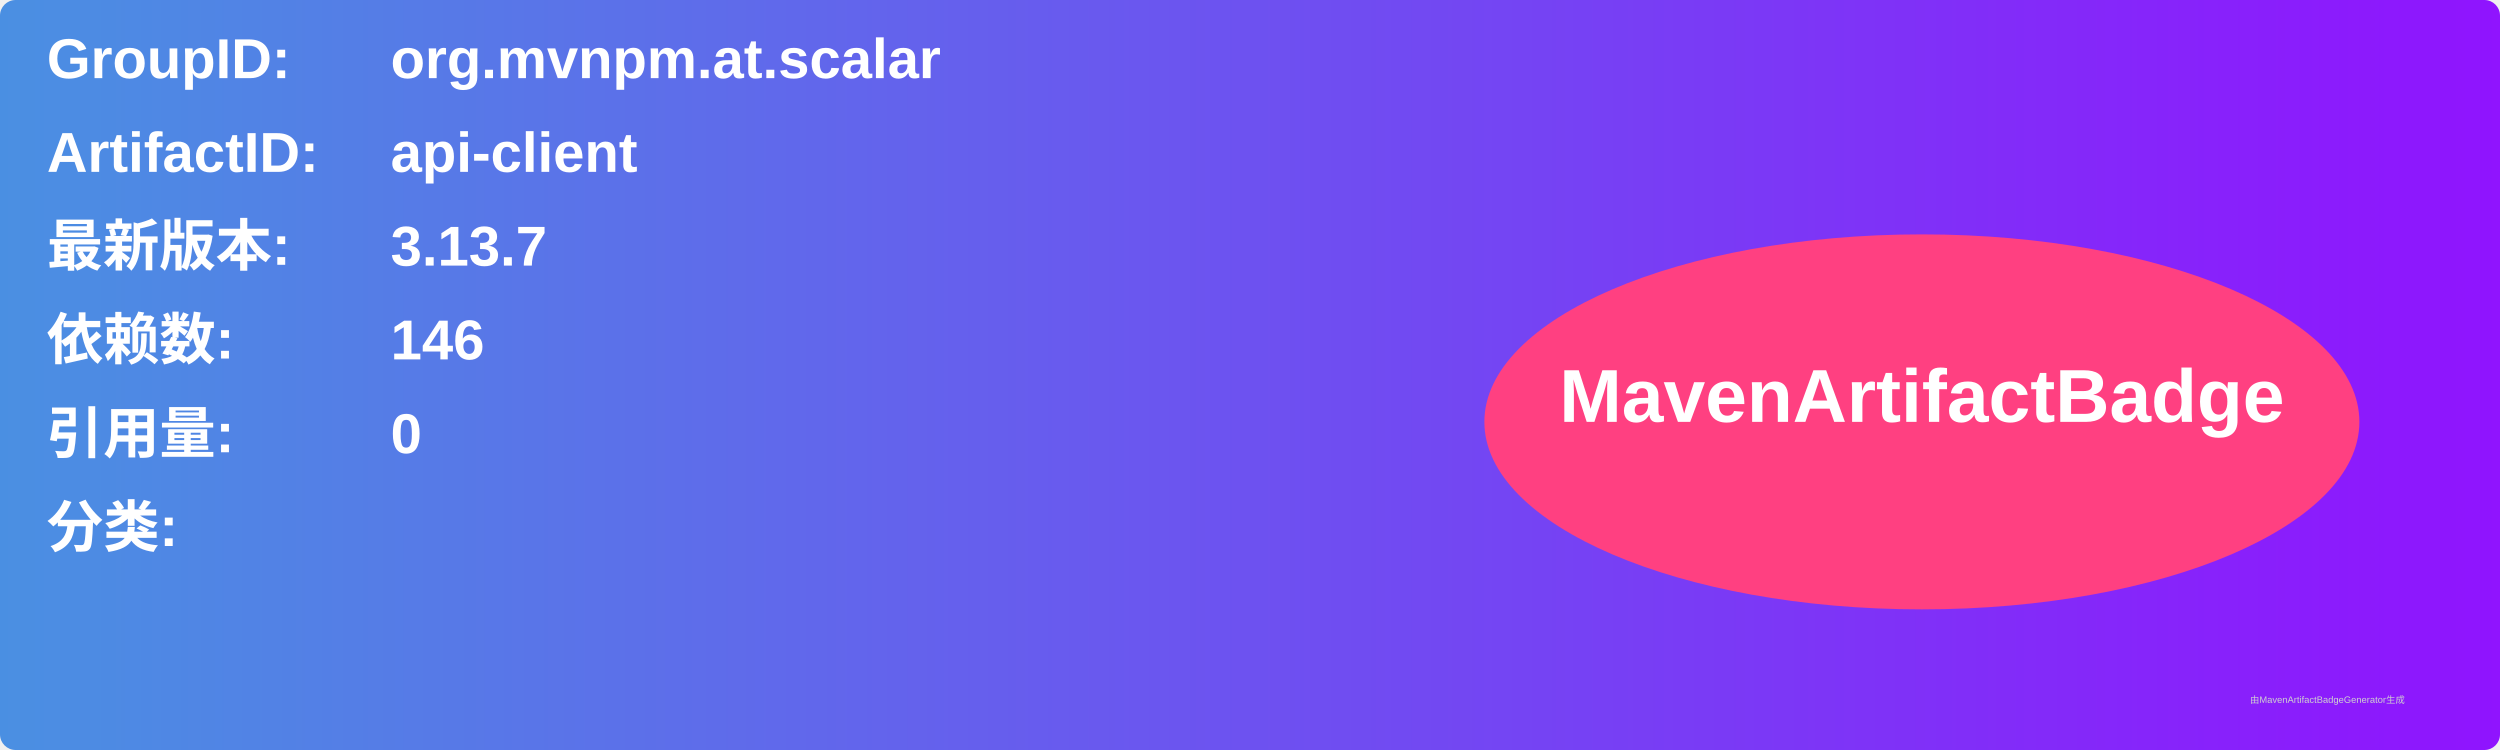
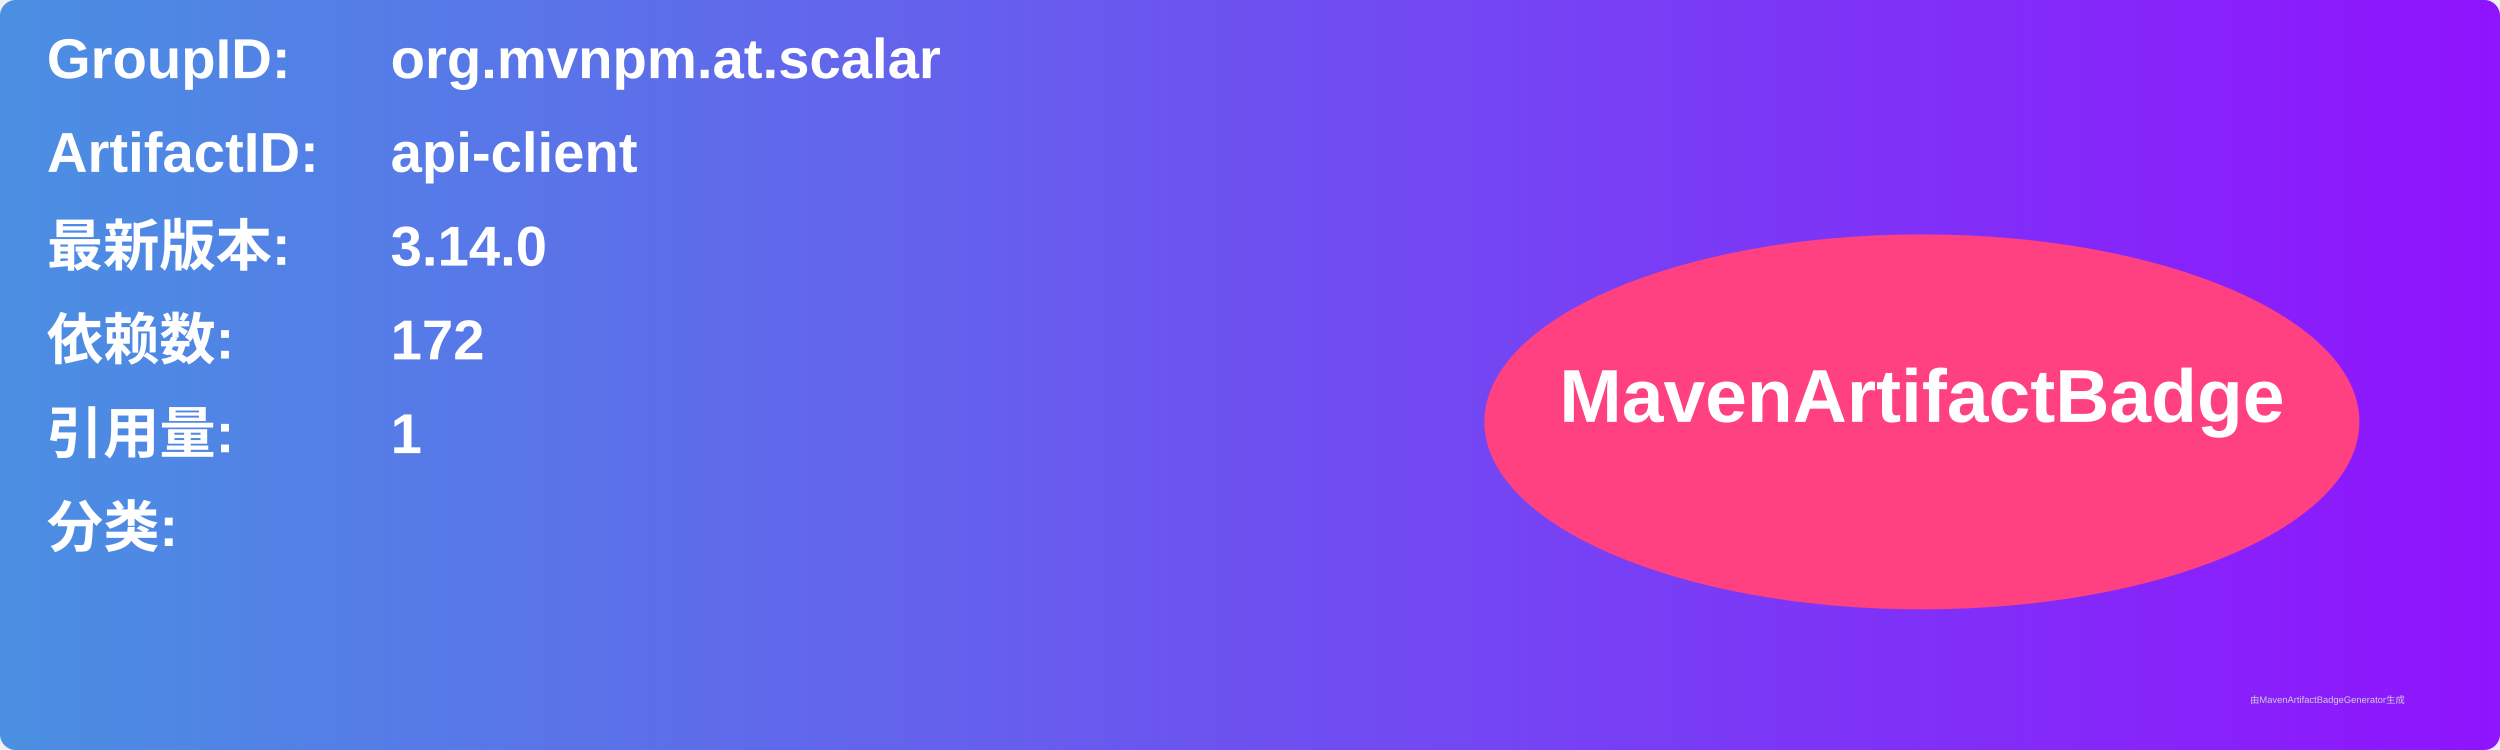
<svg xmlns="http://www.w3.org/2000/svg" width="800" height="240" viewBox="0 0 800 240">
  <linearGradient id="grad" x1="0%" y1="0%" x2="100%" y2="0%">
    <stop offset="0%" stop-color="#4a90e2" />
    <stop offset="100%" stop-color="#9013fe" />
  </linearGradient>
  <rect width="100%" height="100%" rx="5" ry="5" fill="url(#grad)" />
  <g transform="translate(15, 15)">
    <text x="0" y="10" font-family="Arial" font-size="18" fill="white" font-weight="bold" width="260">GroupID:</text>
    <text x="110" y="10" font-family="Arial" font-size="18" fill="white" font-weight="bold" width="460">org.mvnpm.at.scalar</text>
    <text x="0" y="40" font-family="Arial" font-size="18" fill="white" font-weight="bold" width="260">ArtifactID:</text>
    <text x="110" y="40" font-family="Arial" font-size="18" fill="white" font-weight="bold" width="460">api-client</text>
    <text x="0" y="70" font-family="Arial" font-size="18" fill="white" font-weight="bold">最新版本:</text>
    <text x="110" y="70" font-family="Arial" font-size="18" fill="white" font-weight="bold">
-       <tspan font-weight="bold">3.13.7</tspan>
+       <tspan font-weight="bold">3.14.0</tspan>
    </text>
    <text x="0" y="100" font-family="Arial" font-size="18" fill="white" font-weight="bold">依赖数: </text>
    <text x="110" y="100" font-family="Arial" font-size="18" fill="white">
-       <tspan font-weight="bold">146</tspan>
+       <tspan font-weight="bold">172</tspan>
    </text>
    <text x="0" y="130" font-family="Arial" font-size="18" fill="white" font-weight="bold">引用量: </text>
    <text x="110" y="130" font-family="Arial" font-size="18" fill="white">
-       <tspan font-weight="bold">0</tspan>
+       <tspan font-weight="bold">1</tspan>
    </text>
    <text x="0" y="160" font-family="Arial" font-size="18" fill="white" font-weight="bold">分类:</text>
    <text x="10" y="190" font-family="Arial" font-size="10" fill="white">
      <tspan font-weight="bold" />
    </text>
    <ellipse cx="600" cy="120" rx="140" ry="60" fill="#ff4081" />
    <text x="600" y="120" text-anchor="middle" font-family="Arial" font-size="24" fill="white" font-weight="bold">MavenArtifactBadge</text>
  </g>
  <text x="720" y="225" font-family="Arial" font-size="3" fill="#d0d0d0">由MavenArtifactBadgeGenerator生成</text>
</svg>
